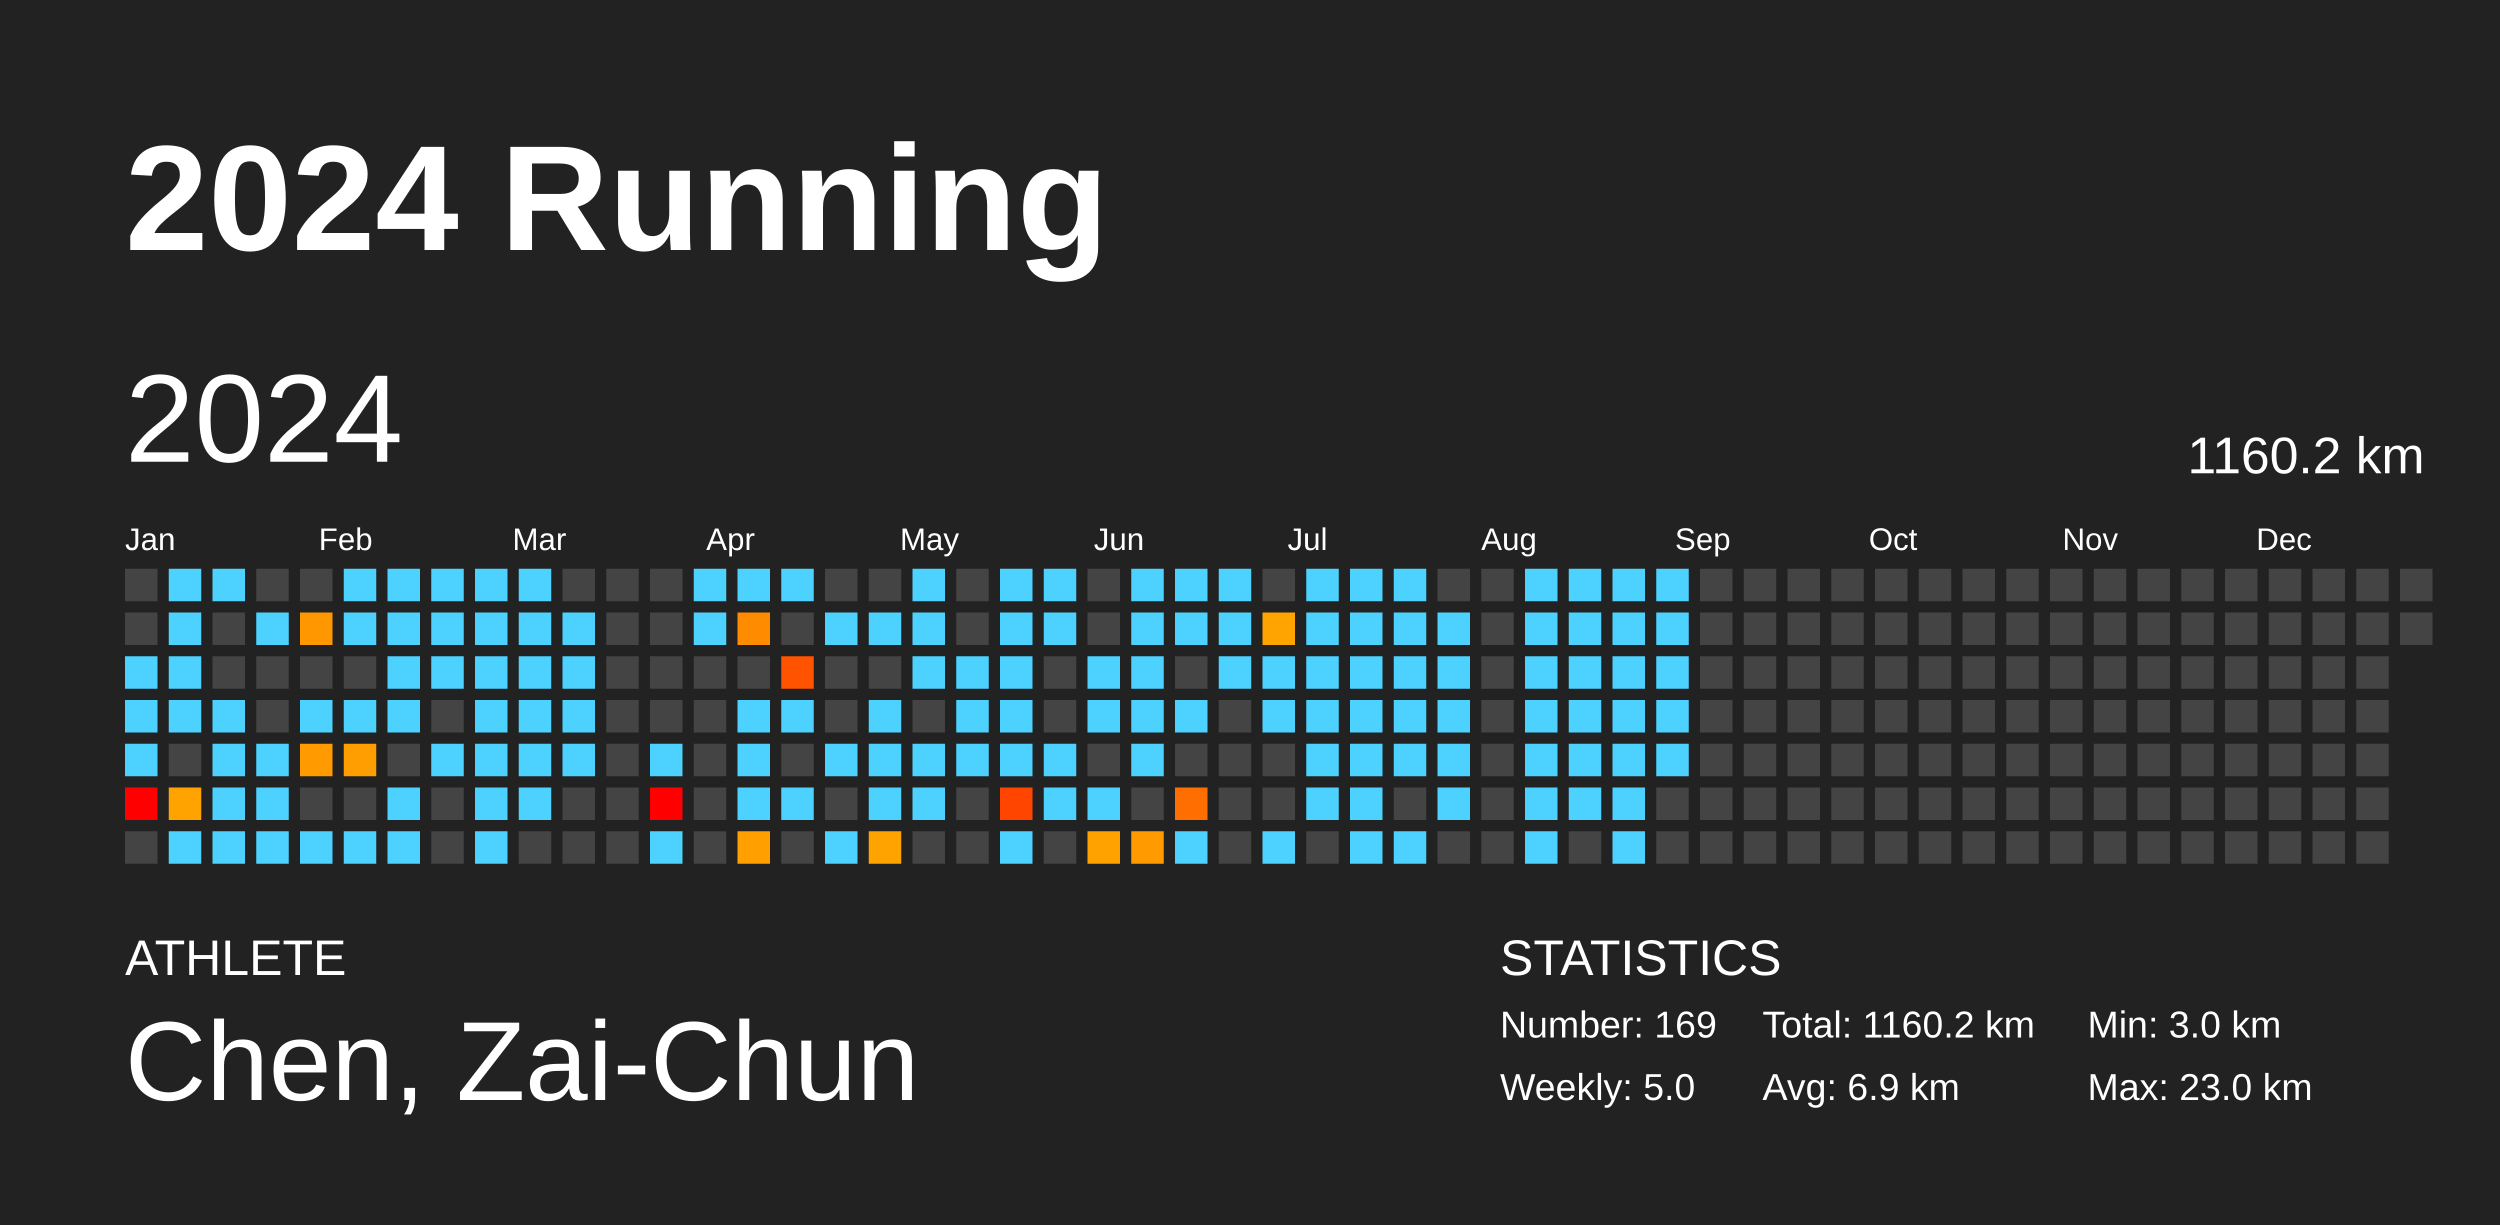
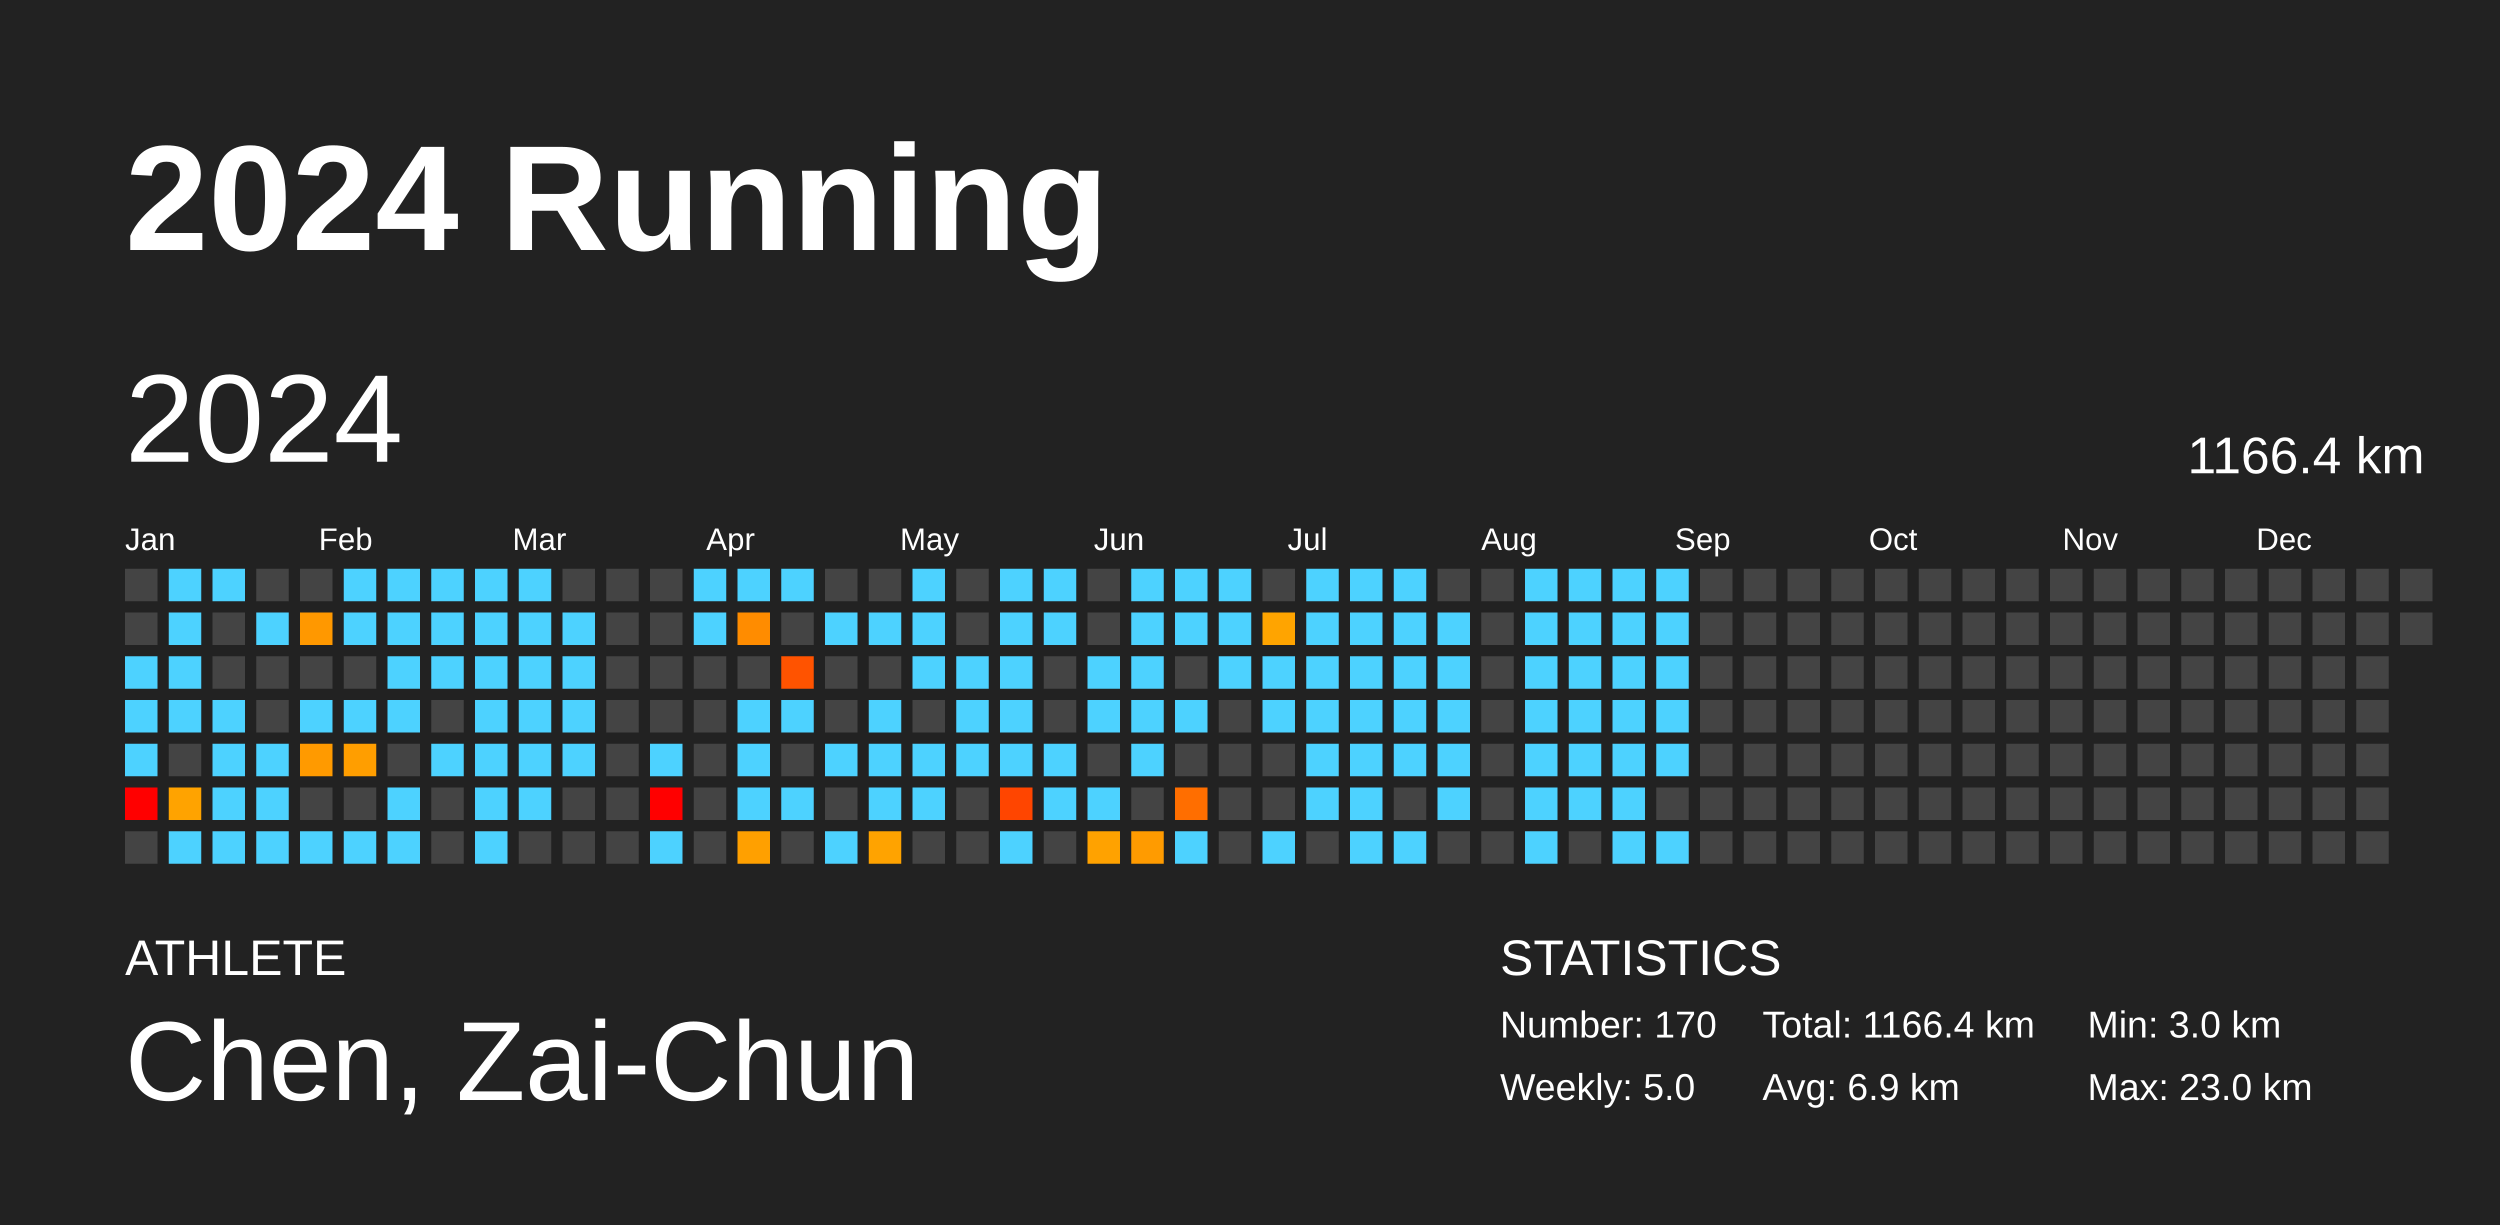
<svg xmlns="http://www.w3.org/2000/svg" baseProfile="full" height="98mm" version="1.1" viewBox="0,0,200,98" width="200mm">
  <defs />
  <rect fill="#222222" height="98" width="200" x="0" y="0" />
  <text fill="#FFFFFF" style="font-size:12px; font-family:Arial; font-weight:bold;" x="10" y="20">2024 Running</text>
  <text fill="#FFFFFF" style="font-size:4px; font-family:Arial" x="10" y="78">ATHLETE</text>
  <text fill="#FFFFFF" style="font-size:9px; font-family:Arial" x="10" y="88">Chen, Zai-Chun</text>
  <text fill="#FFFFFF" style="font-size:4px; font-family:Arial" x="120" y="78">STATISTICS</text>
-   <text fill="#FFFFFF" style="font-size:3px; font-family:Arial" x="120" y="83">Number: 169</text>
+   <text fill="#FFFFFF" style="font-size:3px; font-family:Arial" x="120" y="83">Number: 170</text>
  <text fill="#FFFFFF" style="font-size:3px; font-family:Arial" x="120" y="88">Weekly: 5.0</text>
-   <text fill="#FFFFFF" style="font-size:3px; font-family:Arial" x="141" y="83">Total: 1160.2 km</text>
+   <text fill="#FFFFFF" style="font-size:3px; font-family:Arial" x="141" y="83">Total: 1166.4 km</text>
  <text fill="#FFFFFF" style="font-size:3px; font-family:Arial" x="141" y="88">Avg: 6.9 km</text>
  <text fill="#FFFFFF" style="font-size:3px; font-family:Arial" x="167" y="83">Min: 3.0 km</text>
  <text fill="#FFFFFF" style="font-size:3px; font-family:Arial" x="167" y="88">Max: 23.0 km</text>
  <text dominant-baseline="hanging" fill="#FFFFFF" style="font-size:10.0px; font-family:Arial;" x="10" y="30">2024</text>
-   <text dominant-baseline="hanging" fill="#FFFFFF" style="font-size:4.125px; font-family:Arial;" x="175" y="35">1160.2 km</text>
+   <text dominant-baseline="hanging" fill="#FFFFFF" style="font-size:4.125px; font-family:Arial;" x="175" y="35">1166.4 km</text>
  <text fill="#FFFFFF" style="font-size:2.5px; font-family:Arial" x="10.0" y="44">Jan</text>
  <text fill="#FFFFFF" style="font-size:2.5px; font-family:Arial" x="25.5" y="44">Feb</text>
  <text fill="#FFFFFF" style="font-size:2.5px; font-family:Arial" x="41.0" y="44">Mar</text>
  <text fill="#FFFFFF" style="font-size:2.5px; font-family:Arial" x="56.5" y="44">Apr</text>
  <text fill="#FFFFFF" style="font-size:2.5px; font-family:Arial" x="72.0" y="44">May</text>
  <text fill="#FFFFFF" style="font-size:2.5px; font-family:Arial" x="87.5" y="44">Jun</text>
  <text fill="#FFFFFF" style="font-size:2.5px; font-family:Arial" x="103.0" y="44">Jul</text>
  <text fill="#FFFFFF" style="font-size:2.5px; font-family:Arial" x="118.5" y="44">Aug</text>
  <text fill="#FFFFFF" style="font-size:2.5px; font-family:Arial" x="134.0" y="44">Sep</text>
  <text fill="#FFFFFF" style="font-size:2.5px; font-family:Arial" x="149.5" y="44">Oct</text>
  <text fill="#FFFFFF" style="font-size:2.5px; font-family:Arial" x="165.0" y="44">Nov</text>
  <text fill="#FFFFFF" style="font-size:2.5px; font-family:Arial" x="180.5" y="44">Dec</text>
  <rect fill="#444444" height="2.6" width="2.6" x="10.0" y="45.5" />
  <rect fill="#444444" height="2.6" width="2.6" x="10.0" y="49.0" />
  <rect fill="#4dd2ff" height="2.6" width="2.6" x="10.0" y="52.5" />
  <rect fill="#4dd2ff" height="2.6" width="2.6" x="10.0" y="56.0" />
  <rect fill="#4dd2ff" height="2.6" width="2.6" x="10.0" y="59.5" />
  <rect fill="red" height="2.6" width="2.6" x="10.0" y="63.0" />
  <rect fill="#444444" height="2.6" width="2.6" x="10.0" y="66.5" />
  <rect fill="#4dd2ff" height="2.6" width="2.6" x="13.5" y="45.5" />
  <rect fill="#4dd2ff" height="2.6" width="2.6" x="13.5" y="49.0" />
  <rect fill="#4dd2ff" height="2.6" width="2.6" x="13.5" y="52.5" />
  <rect fill="#4dd2ff" height="2.6" width="2.6" x="13.5" y="56.0" />
  <rect fill="#444444" height="2.6" width="2.6" x="13.5" y="59.5" />
  <rect fill="#ffa300" height="2.6" width="2.6" x="13.5" y="63.0" />
  <rect fill="#4dd2ff" height="2.6" width="2.6" x="13.5" y="66.5" />
  <rect fill="#4dd2ff" height="2.6" width="2.6" x="17.0" y="45.5" />
  <rect fill="#444444" height="2.6" width="2.6" x="17.0" y="49.0" />
  <rect fill="#444444" height="2.6" width="2.6" x="17.0" y="52.5" />
  <rect fill="#4dd2ff" height="2.6" width="2.6" x="17.0" y="56.0" />
  <rect fill="#4dd2ff" height="2.6" width="2.6" x="17.0" y="59.5" />
  <rect fill="#4dd2ff" height="2.6" width="2.6" x="17.0" y="63.0" />
  <rect fill="#4dd2ff" height="2.6" width="2.6" x="17.0" y="66.5" />
  <rect fill="#444444" height="2.6" width="2.6" x="20.5" y="45.5" />
  <rect fill="#4dd2ff" height="2.6" width="2.6" x="20.5" y="49.0" />
  <rect fill="#444444" height="2.6" width="2.6" x="20.5" y="52.5" />
  <rect fill="#444444" height="2.6" width="2.6" x="20.5" y="56.0" />
  <rect fill="#4dd2ff" height="2.6" width="2.6" x="20.5" y="59.5" />
  <rect fill="#4dd2ff" height="2.6" width="2.6" x="20.5" y="63.0" />
  <rect fill="#4dd2ff" height="2.6" width="2.6" x="20.5" y="66.5" />
  <rect fill="#444444" height="2.6" width="2.6" x="24.0" y="45.5" />
  <rect fill="#ff9800" height="2.6" width="2.6" x="24.0" y="49.0" />
  <rect fill="#444444" height="2.6" width="2.6" x="24.0" y="52.5" />
  <rect fill="#4dd2ff" height="2.6" width="2.6" x="24.0" y="56.0" />
  <rect fill="#ff9a00" height="2.6" width="2.6" x="24.0" y="59.5" />
  <rect fill="#444444" height="2.6" width="2.6" x="24.0" y="63.0" />
  <rect fill="#4dd2ff" height="2.6" width="2.6" x="24.0" y="66.5" />
  <rect fill="#4dd2ff" height="2.6" width="2.6" x="27.5" y="45.5" />
  <rect fill="#4dd2ff" height="2.6" width="2.6" x="27.5" y="49.0" />
  <rect fill="#444444" height="2.6" width="2.6" x="27.5" y="52.5" />
  <rect fill="#4dd2ff" height="2.6" width="2.6" x="27.5" y="56.0" />
  <rect fill="#ff9e00" height="2.6" width="2.6" x="27.5" y="59.5" />
  <rect fill="#444444" height="2.6" width="2.6" x="27.5" y="63.0" />
  <rect fill="#4dd2ff" height="2.6" width="2.6" x="27.5" y="66.5" />
  <rect fill="#4dd2ff" height="2.6" width="2.6" x="31.0" y="45.5" />
  <rect fill="#4dd2ff" height="2.6" width="2.6" x="31.0" y="49.0" />
  <rect fill="#4dd2ff" height="2.6" width="2.6" x="31.0" y="52.5" />
  <rect fill="#4dd2ff" height="2.6" width="2.6" x="31.0" y="56.0" />
  <rect fill="#444444" height="2.6" width="2.6" x="31.0" y="59.5" />
  <rect fill="#4dd2ff" height="2.6" width="2.6" x="31.0" y="63.0" />
  <rect fill="#4dd2ff" height="2.6" width="2.6" x="31.0" y="66.5" />
  <rect fill="#4dd2ff" height="2.6" width="2.6" x="34.5" y="45.5" />
  <rect fill="#4dd2ff" height="2.6" width="2.6" x="34.5" y="49.0" />
  <rect fill="#4dd2ff" height="2.6" width="2.6" x="34.5" y="52.5" />
  <rect fill="#444444" height="2.6" width="2.6" x="34.5" y="56.0" />
  <rect fill="#4dd2ff" height="2.6" width="2.6" x="34.5" y="59.5" />
  <rect fill="#444444" height="2.6" width="2.6" x="34.5" y="63.0" />
  <rect fill="#444444" height="2.6" width="2.6" x="34.5" y="66.5" />
  <rect fill="#4dd2ff" height="2.6" width="2.6" x="38.0" y="45.5" />
  <rect fill="#4dd2ff" height="2.6" width="2.6" x="38.0" y="49.0" />
  <rect fill="#4dd2ff" height="2.6" width="2.6" x="38.0" y="52.5" />
  <rect fill="#4dd2ff" height="2.6" width="2.6" x="38.0" y="56.0" />
  <rect fill="#4dd2ff" height="2.6" width="2.6" x="38.0" y="59.5" />
  <rect fill="#4dd2ff" height="2.6" width="2.6" x="38.0" y="63.0" />
  <rect fill="#4dd2ff" height="2.6" width="2.6" x="38.0" y="66.5" />
  <rect fill="#4dd2ff" height="2.6" width="2.6" x="41.5" y="45.5" />
  <rect fill="#4dd2ff" height="2.6" width="2.6" x="41.5" y="49.0" />
  <rect fill="#4dd2ff" height="2.6" width="2.6" x="41.5" y="52.5" />
  <rect fill="#4dd2ff" height="2.6" width="2.6" x="41.5" y="56.0" />
  <rect fill="#4dd2ff" height="2.6" width="2.6" x="41.5" y="59.5" />
  <rect fill="#4dd2ff" height="2.6" width="2.6" x="41.5" y="63.0" />
  <rect fill="#444444" height="2.6" width="2.6" x="41.5" y="66.5" />
  <rect fill="#444444" height="2.6" width="2.6" x="45.0" y="45.5" />
  <rect fill="#4dd2ff" height="2.6" width="2.6" x="45.0" y="49.0" />
  <rect fill="#4dd2ff" height="2.6" width="2.6" x="45.0" y="52.5" />
  <rect fill="#4dd2ff" height="2.6" width="2.6" x="45.0" y="56.0" />
  <rect fill="#4dd2ff" height="2.6" width="2.6" x="45.0" y="59.5" />
  <rect fill="#444444" height="2.6" width="2.6" x="45.0" y="63.0" />
  <rect fill="#444444" height="2.6" width="2.6" x="45.0" y="66.5" />
  <rect fill="#444444" height="2.6" width="2.6" x="48.5" y="45.5" />
  <rect fill="#444444" height="2.6" width="2.6" x="48.5" y="49.0" />
  <rect fill="#444444" height="2.6" width="2.6" x="48.5" y="52.5" />
  <rect fill="#444444" height="2.6" width="2.6" x="48.5" y="56.0" />
  <rect fill="#444444" height="2.6" width="2.6" x="48.5" y="59.5" />
  <rect fill="#444444" height="2.6" width="2.6" x="48.5" y="63.0" />
  <rect fill="#444444" height="2.6" width="2.6" x="48.5" y="66.5" />
  <rect fill="#444444" height="2.6" width="2.6" x="52.0" y="45.5" />
  <rect fill="#444444" height="2.6" width="2.6" x="52.0" y="49.0" />
  <rect fill="#444444" height="2.6" width="2.6" x="52.0" y="52.5" />
  <rect fill="#444444" height="2.6" width="2.6" x="52.0" y="56.0" />
  <rect fill="#4dd2ff" height="2.6" width="2.6" x="52.0" y="59.5" />
  <rect fill="red" height="2.6" width="2.6" x="52.0" y="63.0" />
  <rect fill="#4dd2ff" height="2.6" width="2.6" x="52.0" y="66.5" />
  <rect fill="#4dd2ff" height="2.6" width="2.6" x="55.5" y="45.5" />
  <rect fill="#4dd2ff" height="2.6" width="2.6" x="55.5" y="49.0" />
  <rect fill="#444444" height="2.6" width="2.6" x="55.5" y="52.5" />
  <rect fill="#444444" height="2.6" width="2.6" x="55.5" y="56.0" />
  <rect fill="#444444" height="2.6" width="2.6" x="55.5" y="59.5" />
  <rect fill="#444444" height="2.6" width="2.6" x="55.5" y="63.0" />
  <rect fill="#444444" height="2.6" width="2.6" x="55.5" y="66.5" />
  <rect fill="#4dd2ff" height="2.6" width="2.6" x="59.0" y="45.5" />
  <rect fill="#ff8c00" height="2.6" width="2.6" x="59.0" y="49.0" />
  <rect fill="#444444" height="2.6" width="2.6" x="59.0" y="52.5" />
  <rect fill="#4dd2ff" height="2.6" width="2.6" x="59.0" y="56.0" />
  <rect fill="#4dd2ff" height="2.6" width="2.6" x="59.0" y="59.5" />
  <rect fill="#4dd2ff" height="2.6" width="2.6" x="59.0" y="63.0" />
  <rect fill="#ffa000" height="2.6" width="2.6" x="59.0" y="66.5" />
  <rect fill="#4dd2ff" height="2.6" width="2.6" x="62.5" y="45.5" />
  <rect fill="#444444" height="2.6" width="2.6" x="62.5" y="49.0" />
  <rect fill="#ff5300" height="2.6" width="2.6" x="62.5" y="52.5" />
  <rect fill="#4dd2ff" height="2.6" width="2.6" x="62.5" y="56.0" />
  <rect fill="#444444" height="2.6" width="2.6" x="62.5" y="59.5" />
  <rect fill="#4dd2ff" height="2.6" width="2.6" x="62.5" y="63.0" />
  <rect fill="#444444" height="2.6" width="2.6" x="62.5" y="66.5" />
  <rect fill="#444444" height="2.6" width="2.6" x="66.0" y="45.5" />
  <rect fill="#4dd2ff" height="2.6" width="2.6" x="66.0" y="49.0" />
  <rect fill="#444444" height="2.6" width="2.6" x="66.0" y="52.5" />
  <rect fill="#444444" height="2.6" width="2.6" x="66.0" y="56.0" />
  <rect fill="#4dd2ff" height="2.6" width="2.6" x="66.0" y="59.5" />
  <rect fill="#444444" height="2.6" width="2.6" x="66.0" y="63.0" />
  <rect fill="#4dd2ff" height="2.6" width="2.6" x="66.0" y="66.5" />
  <rect fill="#444444" height="2.6" width="2.6" x="69.5" y="45.5" />
  <rect fill="#4dd2ff" height="2.6" width="2.6" x="69.5" y="49.0" />
  <rect fill="#444444" height="2.6" width="2.6" x="69.5" y="52.5" />
  <rect fill="#4dd2ff" height="2.6" width="2.6" x="69.5" y="56.0" />
  <rect fill="#4dd2ff" height="2.6" width="2.6" x="69.5" y="59.5" />
  <rect fill="#4dd2ff" height="2.6" width="2.6" x="69.5" y="63.0" />
  <rect fill="#ffa300" height="2.6" width="2.6" x="69.5" y="66.5" />
  <rect fill="#4dd2ff" height="2.6" width="2.6" x="73.0" y="45.5" />
  <rect fill="#4dd2ff" height="2.6" width="2.6" x="73.0" y="49.0" />
  <rect fill="#4dd2ff" height="2.6" width="2.6" x="73.0" y="52.5" />
  <rect fill="#444444" height="2.6" width="2.6" x="73.0" y="56.0" />
  <rect fill="#4dd2ff" height="2.6" width="2.6" x="73.0" y="59.5" />
  <rect fill="#4dd2ff" height="2.6" width="2.6" x="73.0" y="63.0" />
  <rect fill="#444444" height="2.6" width="2.6" x="73.0" y="66.5" />
  <rect fill="#444444" height="2.6" width="2.6" x="76.5" y="45.5" />
  <rect fill="#444444" height="2.6" width="2.6" x="76.5" y="49.0" />
  <rect fill="#4dd2ff" height="2.6" width="2.6" x="76.5" y="52.5" />
  <rect fill="#4dd2ff" height="2.6" width="2.6" x="76.5" y="56.0" />
  <rect fill="#4dd2ff" height="2.6" width="2.6" x="76.5" y="59.5" />
  <rect fill="#444444" height="2.6" width="2.6" x="76.5" y="63.0" />
  <rect fill="#444444" height="2.6" width="2.6" x="76.5" y="66.5" />
  <rect fill="#4dd2ff" height="2.6" width="2.6" x="80.0" y="45.5" />
  <rect fill="#4dd2ff" height="2.6" width="2.6" x="80.0" y="49.0" />
  <rect fill="#4dd2ff" height="2.6" width="2.6" x="80.0" y="52.5" />
  <rect fill="#4dd2ff" height="2.6" width="2.6" x="80.0" y="56.0" />
  <rect fill="#4dd2ff" height="2.6" width="2.6" x="80.0" y="59.5" />
  <rect fill="#ff4500" height="2.6" width="2.6" x="80.0" y="63.0" />
  <rect fill="#4dd2ff" height="2.6" width="2.6" x="80.0" y="66.5" />
  <rect fill="#4dd2ff" height="2.6" width="2.6" x="83.5" y="45.5" />
  <rect fill="#4dd2ff" height="2.6" width="2.6" x="83.5" y="49.0" />
  <rect fill="#444444" height="2.6" width="2.6" x="83.5" y="52.5" />
  <rect fill="#444444" height="2.6" width="2.6" x="83.5" y="56.0" />
  <rect fill="#4dd2ff" height="2.6" width="2.6" x="83.5" y="59.5" />
  <rect fill="#4dd2ff" height="2.6" width="2.6" x="83.5" y="63.0" />
  <rect fill="#444444" height="2.6" width="2.6" x="83.5" y="66.5" />
  <rect fill="#444444" height="2.6" width="2.6" x="87.0" y="45.5" />
  <rect fill="#444444" height="2.6" width="2.6" x="87.0" y="49.0" />
  <rect fill="#4dd2ff" height="2.6" width="2.6" x="87.0" y="52.5" />
  <rect fill="#4dd2ff" height="2.6" width="2.6" x="87.0" y="56.0" />
  <rect fill="#444444" height="2.6" width="2.6" x="87.0" y="59.5" />
  <rect fill="#4dd2ff" height="2.6" width="2.6" x="87.0" y="63.0" />
  <rect fill="#ffa200" height="2.6" width="2.6" x="87.0" y="66.5" />
  <rect fill="#4dd2ff" height="2.6" width="2.6" x="90.5" y="45.5" />
  <rect fill="#4dd2ff" height="2.6" width="2.6" x="90.5" y="49.0" />
  <rect fill="#4dd2ff" height="2.6" width="2.6" x="90.5" y="52.5" />
  <rect fill="#4dd2ff" height="2.6" width="2.6" x="90.5" y="56.0" />
  <rect fill="#4dd2ff" height="2.6" width="2.6" x="90.5" y="59.5" />
  <rect fill="#444444" height="2.6" width="2.6" x="90.5" y="63.0" />
  <rect fill="#ff9b00" height="2.6" width="2.6" x="90.5" y="66.5" />
  <rect fill="#4dd2ff" height="2.6" width="2.6" x="94.0" y="45.5" />
  <rect fill="#4dd2ff" height="2.6" width="2.6" x="94.0" y="49.0" />
  <rect fill="#444444" height="2.6" width="2.6" x="94.0" y="52.5" />
  <rect fill="#4dd2ff" height="2.6" width="2.6" x="94.0" y="56.0" />
  <rect fill="#444444" height="2.6" width="2.6" x="94.0" y="59.5" />
  <rect fill="#ff6e00" height="2.6" width="2.6" x="94.0" y="63.0" />
  <rect fill="#4dd2ff" height="2.6" width="2.6" x="94.0" y="66.5" />
  <rect fill="#4dd2ff" height="2.6" width="2.6" x="97.5" y="45.5" />
  <rect fill="#4dd2ff" height="2.6" width="2.6" x="97.5" y="49.0" />
  <rect fill="#4dd2ff" height="2.6" width="2.6" x="97.5" y="52.5" />
  <rect fill="#444444" height="2.6" width="2.6" x="97.5" y="56.0" />
  <rect fill="#444444" height="2.6" width="2.6" x="97.5" y="59.5" />
  <rect fill="#444444" height="2.6" width="2.6" x="97.5" y="63.0" />
  <rect fill="#444444" height="2.6" width="2.6" x="97.5" y="66.5" />
  <rect fill="#444444" height="2.6" width="2.6" x="101.0" y="45.5" />
  <rect fill="#ffa400" height="2.6" width="2.6" x="101.0" y="49.0" />
  <rect fill="#4dd2ff" height="2.6" width="2.6" x="101.0" y="52.5" />
  <rect fill="#4dd2ff" height="2.6" width="2.6" x="101.0" y="56.0" />
  <rect fill="#444444" height="2.6" width="2.6" x="101.0" y="59.5" />
  <rect fill="#444444" height="2.6" width="2.6" x="101.0" y="63.0" />
  <rect fill="#4dd2ff" height="2.6" width="2.6" x="101.0" y="66.5" />
  <rect fill="#4dd2ff" height="2.6" width="2.6" x="104.5" y="45.5" />
  <rect fill="#4dd2ff" height="2.6" width="2.6" x="104.5" y="49.0" />
  <rect fill="#4dd2ff" height="2.6" width="2.6" x="104.5" y="52.5" />
  <rect fill="#4dd2ff" height="2.6" width="2.6" x="104.5" y="56.0" />
  <rect fill="#4dd2ff" height="2.6" width="2.6" x="104.5" y="59.5" />
  <rect fill="#4dd2ff" height="2.6" width="2.6" x="104.5" y="63.0" />
  <rect fill="#444444" height="2.6" width="2.6" x="104.5" y="66.5" />
  <rect fill="#4dd2ff" height="2.6" width="2.6" x="108.0" y="45.5" />
  <rect fill="#4dd2ff" height="2.6" width="2.6" x="108.0" y="49.0" />
  <rect fill="#4dd2ff" height="2.6" width="2.6" x="108.0" y="52.5" />
  <rect fill="#4dd2ff" height="2.6" width="2.6" x="108.0" y="56.0" />
  <rect fill="#4dd2ff" height="2.6" width="2.6" x="108.0" y="59.5" />
  <rect fill="#4dd2ff" height="2.6" width="2.6" x="108.0" y="63.0" />
  <rect fill="#4dd2ff" height="2.6" width="2.6" x="108.0" y="66.5" />
  <rect fill="#4dd2ff" height="2.6" width="2.6" x="111.5" y="45.5" />
  <rect fill="#4dd2ff" height="2.6" width="2.6" x="111.5" y="49.0" />
  <rect fill="#4dd2ff" height="2.6" width="2.6" x="111.5" y="52.5" />
  <rect fill="#4dd2ff" height="2.6" width="2.6" x="111.5" y="56.0" />
  <rect fill="#4dd2ff" height="2.6" width="2.6" x="111.5" y="59.5" />
  <rect fill="#444444" height="2.6" width="2.6" x="111.5" y="63.0" />
  <rect fill="#4dd2ff" height="2.6" width="2.6" x="111.5" y="66.5" />
  <rect fill="#444444" height="2.6" width="2.6" x="115.0" y="45.5" />
  <rect fill="#4dd2ff" height="2.6" width="2.6" x="115.0" y="49.0" />
  <rect fill="#4dd2ff" height="2.6" width="2.6" x="115.0" y="52.5" />
  <rect fill="#4dd2ff" height="2.6" width="2.6" x="115.0" y="56.0" />
  <rect fill="#4dd2ff" height="2.6" width="2.6" x="115.0" y="59.5" />
  <rect fill="#4dd2ff" height="2.6" width="2.6" x="115.0" y="63.0" />
  <rect fill="#444444" height="2.6" width="2.6" x="115.0" y="66.5" />
  <rect fill="#444444" height="2.6" width="2.6" x="118.5" y="45.5" />
  <rect fill="#444444" height="2.6" width="2.6" x="118.5" y="49.0" />
  <rect fill="#444444" height="2.6" width="2.6" x="118.5" y="52.5" />
  <rect fill="#444444" height="2.6" width="2.6" x="118.5" y="56.0" />
  <rect fill="#444444" height="2.6" width="2.6" x="118.5" y="59.5" />
  <rect fill="#444444" height="2.6" width="2.6" x="118.5" y="63.0" />
  <rect fill="#444444" height="2.6" width="2.6" x="118.5" y="66.5" />
  <rect fill="#4dd2ff" height="2.6" width="2.6" x="122.0" y="45.5" />
  <rect fill="#4dd2ff" height="2.6" width="2.6" x="122.0" y="49.0" />
  <rect fill="#4dd2ff" height="2.6" width="2.6" x="122.0" y="52.5" />
  <rect fill="#4dd2ff" height="2.6" width="2.6" x="122.0" y="56.0" />
  <rect fill="#4dd2ff" height="2.6" width="2.6" x="122.0" y="59.5" />
  <rect fill="#4dd2ff" height="2.6" width="2.6" x="122.0" y="63.0" />
  <rect fill="#4dd2ff" height="2.6" width="2.6" x="122.0" y="66.5" />
  <rect fill="#4dd2ff" height="2.6" width="2.6" x="125.5" y="45.5" />
  <rect fill="#4dd2ff" height="2.6" width="2.6" x="125.5" y="49.0" />
  <rect fill="#4dd2ff" height="2.6" width="2.6" x="125.5" y="52.5" />
  <rect fill="#4dd2ff" height="2.6" width="2.6" x="125.5" y="56.0" />
  <rect fill="#4dd2ff" height="2.6" width="2.6" x="125.5" y="59.5" />
  <rect fill="#4dd2ff" height="2.6" width="2.6" x="125.5" y="63.0" />
  <rect fill="#444444" height="2.6" width="2.6" x="125.5" y="66.5" />
  <rect fill="#4dd2ff" height="2.6" width="2.6" x="129.0" y="45.5" />
  <rect fill="#4dd2ff" height="2.6" width="2.6" x="129.0" y="49.0" />
  <rect fill="#4dd2ff" height="2.6" width="2.6" x="129.0" y="52.5" />
  <rect fill="#4dd2ff" height="2.6" width="2.6" x="129.0" y="56.0" />
  <rect fill="#4dd2ff" height="2.6" width="2.6" x="129.0" y="59.5" />
  <rect fill="#4dd2ff" height="2.6" width="2.6" x="129.0" y="63.0" />
  <rect fill="#4dd2ff" height="2.6" width="2.6" x="129.0" y="66.5" />
  <rect fill="#4dd2ff" height="2.6" width="2.6" x="132.5" y="45.5" />
  <rect fill="#4dd2ff" height="2.6" width="2.6" x="132.5" y="49.0" />
  <rect fill="#4dd2ff" height="2.6" width="2.6" x="132.5" y="52.5" />
  <rect fill="#4dd2ff" height="2.6" width="2.6" x="132.5" y="56.0" />
  <rect fill="#4dd2ff" height="2.6" width="2.6" x="132.5" y="59.5" />
  <rect fill="#444444" height="2.6" width="2.6" x="132.5" y="63.0" />
-   <rect fill="#444444" height="2.6" width="2.6" x="132.5" y="66.5" />
+   <rect fill="#4dd2ff" height="2.6" width="2.6" x="132.5" y="66.5" />
  <rect fill="#444444" height="2.6" width="2.6" x="136.0" y="45.5" />
  <rect fill="#444444" height="2.6" width="2.6" x="136.0" y="49.0" />
  <rect fill="#444444" height="2.6" width="2.6" x="136.0" y="52.5" />
  <rect fill="#444444" height="2.6" width="2.6" x="136.0" y="56.0" />
  <rect fill="#444444" height="2.6" width="2.6" x="136.0" y="59.5" />
  <rect fill="#444444" height="2.6" width="2.6" x="136.0" y="63.0" />
  <rect fill="#444444" height="2.6" width="2.6" x="136.0" y="66.5" />
  <rect fill="#444444" height="2.6" width="2.6" x="139.5" y="45.5" />
  <rect fill="#444444" height="2.6" width="2.6" x="139.5" y="49.0" />
  <rect fill="#444444" height="2.6" width="2.6" x="139.5" y="52.5" />
  <rect fill="#444444" height="2.6" width="2.6" x="139.5" y="56.0" />
  <rect fill="#444444" height="2.6" width="2.6" x="139.5" y="59.5" />
  <rect fill="#444444" height="2.6" width="2.6" x="139.5" y="63.0" />
  <rect fill="#444444" height="2.6" width="2.6" x="139.5" y="66.5" />
  <rect fill="#444444" height="2.6" width="2.6" x="143.0" y="45.5" />
  <rect fill="#444444" height="2.6" width="2.6" x="143.0" y="49.0" />
  <rect fill="#444444" height="2.6" width="2.6" x="143.0" y="52.5" />
  <rect fill="#444444" height="2.6" width="2.6" x="143.0" y="56.0" />
  <rect fill="#444444" height="2.6" width="2.6" x="143.0" y="59.5" />
  <rect fill="#444444" height="2.6" width="2.6" x="143.0" y="63.0" />
  <rect fill="#444444" height="2.6" width="2.6" x="143.0" y="66.5" />
  <rect fill="#444444" height="2.6" width="2.6" x="146.5" y="45.5" />
  <rect fill="#444444" height="2.6" width="2.6" x="146.5" y="49.0" />
  <rect fill="#444444" height="2.6" width="2.6" x="146.5" y="52.5" />
  <rect fill="#444444" height="2.6" width="2.6" x="146.5" y="56.0" />
  <rect fill="#444444" height="2.6" width="2.6" x="146.5" y="59.5" />
  <rect fill="#444444" height="2.6" width="2.6" x="146.5" y="63.0" />
  <rect fill="#444444" height="2.6" width="2.6" x="146.5" y="66.5" />
  <rect fill="#444444" height="2.6" width="2.6" x="150.0" y="45.5" />
  <rect fill="#444444" height="2.6" width="2.6" x="150.0" y="49.0" />
  <rect fill="#444444" height="2.6" width="2.6" x="150.0" y="52.5" />
  <rect fill="#444444" height="2.6" width="2.6" x="150.0" y="56.0" />
  <rect fill="#444444" height="2.6" width="2.6" x="150.0" y="59.5" />
  <rect fill="#444444" height="2.6" width="2.6" x="150.0" y="63.0" />
  <rect fill="#444444" height="2.6" width="2.6" x="150.0" y="66.5" />
  <rect fill="#444444" height="2.6" width="2.6" x="153.5" y="45.5" />
  <rect fill="#444444" height="2.6" width="2.6" x="153.5" y="49.0" />
  <rect fill="#444444" height="2.6" width="2.6" x="153.5" y="52.5" />
  <rect fill="#444444" height="2.6" width="2.6" x="153.5" y="56.0" />
  <rect fill="#444444" height="2.6" width="2.6" x="153.5" y="59.5" />
  <rect fill="#444444" height="2.6" width="2.6" x="153.5" y="63.0" />
  <rect fill="#444444" height="2.6" width="2.6" x="153.5" y="66.5" />
  <rect fill="#444444" height="2.6" width="2.6" x="157.0" y="45.5" />
  <rect fill="#444444" height="2.6" width="2.6" x="157.0" y="49.0" />
  <rect fill="#444444" height="2.6" width="2.6" x="157.0" y="52.5" />
  <rect fill="#444444" height="2.6" width="2.6" x="157.0" y="56.0" />
  <rect fill="#444444" height="2.6" width="2.6" x="157.0" y="59.5" />
  <rect fill="#444444" height="2.6" width="2.6" x="157.0" y="63.0" />
  <rect fill="#444444" height="2.6" width="2.6" x="157.0" y="66.5" />
  <rect fill="#444444" height="2.6" width="2.6" x="160.5" y="45.5" />
  <rect fill="#444444" height="2.6" width="2.6" x="160.5" y="49.0" />
  <rect fill="#444444" height="2.6" width="2.6" x="160.5" y="52.5" />
  <rect fill="#444444" height="2.6" width="2.6" x="160.5" y="56.0" />
  <rect fill="#444444" height="2.6" width="2.6" x="160.5" y="59.5" />
  <rect fill="#444444" height="2.6" width="2.6" x="160.5" y="63.0" />
  <rect fill="#444444" height="2.6" width="2.6" x="160.5" y="66.5" />
  <rect fill="#444444" height="2.6" width="2.6" x="164.0" y="45.5" />
  <rect fill="#444444" height="2.6" width="2.6" x="164.0" y="49.0" />
  <rect fill="#444444" height="2.6" width="2.6" x="164.0" y="52.5" />
  <rect fill="#444444" height="2.6" width="2.6" x="164.0" y="56.0" />
  <rect fill="#444444" height="2.6" width="2.6" x="164.0" y="59.5" />
  <rect fill="#444444" height="2.6" width="2.6" x="164.0" y="63.0" />
  <rect fill="#444444" height="2.6" width="2.6" x="164.0" y="66.5" />
  <rect fill="#444444" height="2.6" width="2.6" x="167.5" y="45.5" />
  <rect fill="#444444" height="2.6" width="2.6" x="167.5" y="49.0" />
  <rect fill="#444444" height="2.6" width="2.6" x="167.5" y="52.5" />
  <rect fill="#444444" height="2.6" width="2.6" x="167.5" y="56.0" />
  <rect fill="#444444" height="2.6" width="2.6" x="167.5" y="59.5" />
  <rect fill="#444444" height="2.6" width="2.6" x="167.5" y="63.0" />
  <rect fill="#444444" height="2.6" width="2.6" x="167.5" y="66.5" />
  <rect fill="#444444" height="2.6" width="2.6" x="171.0" y="45.5" />
  <rect fill="#444444" height="2.6" width="2.6" x="171.0" y="49.0" />
  <rect fill="#444444" height="2.6" width="2.6" x="171.0" y="52.5" />
  <rect fill="#444444" height="2.6" width="2.6" x="171.0" y="56.0" />
  <rect fill="#444444" height="2.6" width="2.6" x="171.0" y="59.5" />
  <rect fill="#444444" height="2.6" width="2.6" x="171.0" y="63.0" />
  <rect fill="#444444" height="2.6" width="2.6" x="171.0" y="66.5" />
  <rect fill="#444444" height="2.6" width="2.6" x="174.5" y="45.5" />
  <rect fill="#444444" height="2.6" width="2.6" x="174.5" y="49.0" />
  <rect fill="#444444" height="2.6" width="2.6" x="174.5" y="52.5" />
  <rect fill="#444444" height="2.6" width="2.6" x="174.5" y="56.0" />
  <rect fill="#444444" height="2.6" width="2.6" x="174.5" y="59.5" />
  <rect fill="#444444" height="2.6" width="2.6" x="174.5" y="63.0" />
  <rect fill="#444444" height="2.6" width="2.6" x="174.5" y="66.5" />
  <rect fill="#444444" height="2.6" width="2.6" x="178.0" y="45.5" />
  <rect fill="#444444" height="2.6" width="2.6" x="178.0" y="49.0" />
  <rect fill="#444444" height="2.6" width="2.6" x="178.0" y="52.5" />
  <rect fill="#444444" height="2.6" width="2.6" x="178.0" y="56.0" />
  <rect fill="#444444" height="2.6" width="2.6" x="178.0" y="59.5" />
  <rect fill="#444444" height="2.6" width="2.6" x="178.0" y="63.0" />
  <rect fill="#444444" height="2.6" width="2.6" x="178.0" y="66.5" />
  <rect fill="#444444" height="2.6" width="2.6" x="181.5" y="45.5" />
  <rect fill="#444444" height="2.6" width="2.6" x="181.5" y="49.0" />
  <rect fill="#444444" height="2.6" width="2.6" x="181.5" y="52.5" />
  <rect fill="#444444" height="2.6" width="2.6" x="181.5" y="56.0" />
  <rect fill="#444444" height="2.6" width="2.6" x="181.5" y="59.5" />
  <rect fill="#444444" height="2.6" width="2.6" x="181.5" y="63.0" />
  <rect fill="#444444" height="2.6" width="2.6" x="181.5" y="66.5" />
  <rect fill="#444444" height="2.6" width="2.6" x="185.0" y="45.5" />
  <rect fill="#444444" height="2.6" width="2.6" x="185.0" y="49.0" />
  <rect fill="#444444" height="2.6" width="2.6" x="185.0" y="52.5" />
  <rect fill="#444444" height="2.6" width="2.6" x="185.0" y="56.0" />
  <rect fill="#444444" height="2.6" width="2.6" x="185.0" y="59.5" />
  <rect fill="#444444" height="2.6" width="2.6" x="185.0" y="63.0" />
  <rect fill="#444444" height="2.6" width="2.6" x="185.0" y="66.5" />
  <rect fill="#444444" height="2.6" width="2.6" x="188.5" y="45.5" />
  <rect fill="#444444" height="2.6" width="2.6" x="188.5" y="49.0" />
  <rect fill="#444444" height="2.6" width="2.6" x="188.5" y="52.5" />
  <rect fill="#444444" height="2.6" width="2.6" x="188.5" y="56.0" />
  <rect fill="#444444" height="2.6" width="2.6" x="188.5" y="59.5" />
  <rect fill="#444444" height="2.6" width="2.6" x="188.5" y="63.0" />
  <rect fill="#444444" height="2.6" width="2.6" x="188.5" y="66.5" />
  <rect fill="#444444" height="2.6" width="2.6" x="192.0" y="45.5" />
  <rect fill="#444444" height="2.6" width="2.6" x="192.0" y="49.0" />
</svg>
